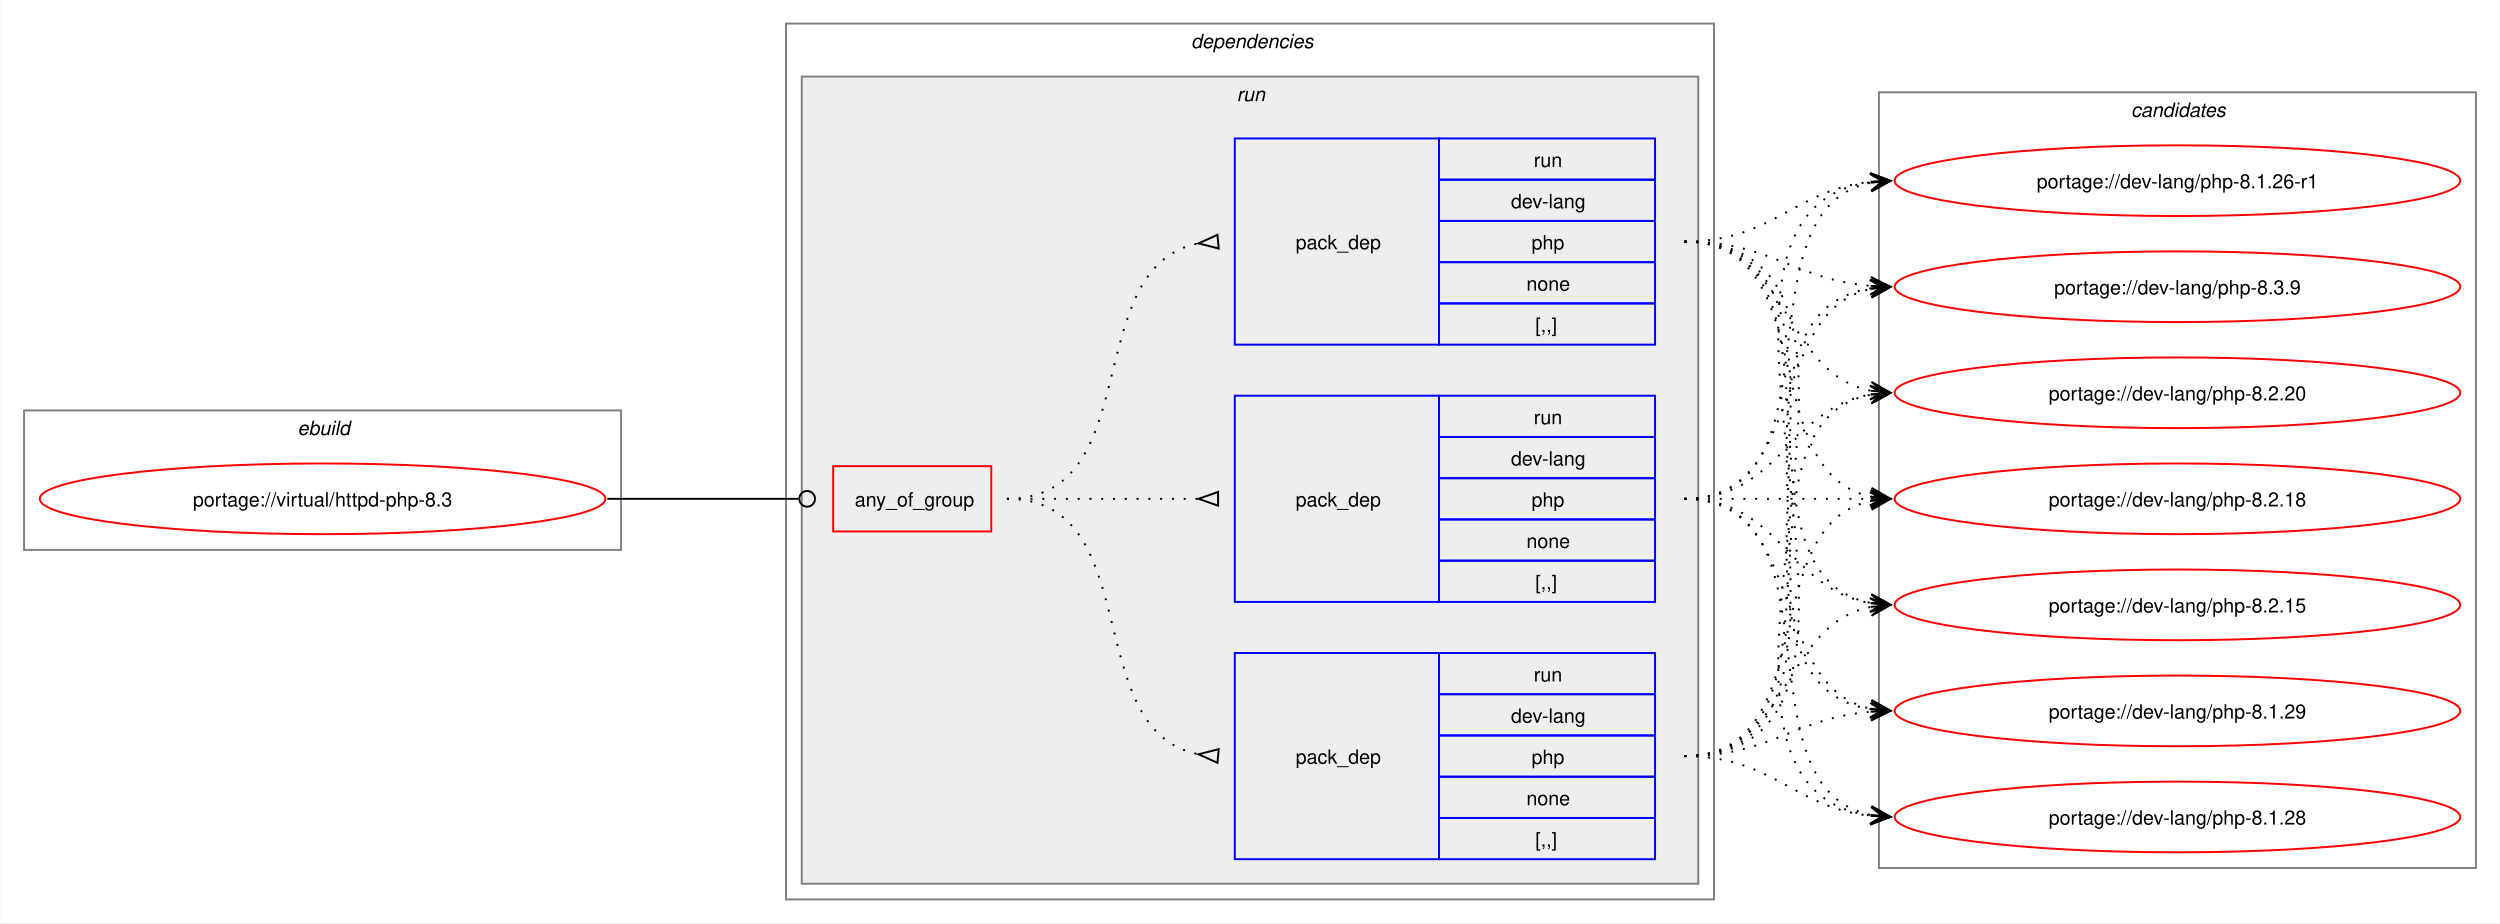
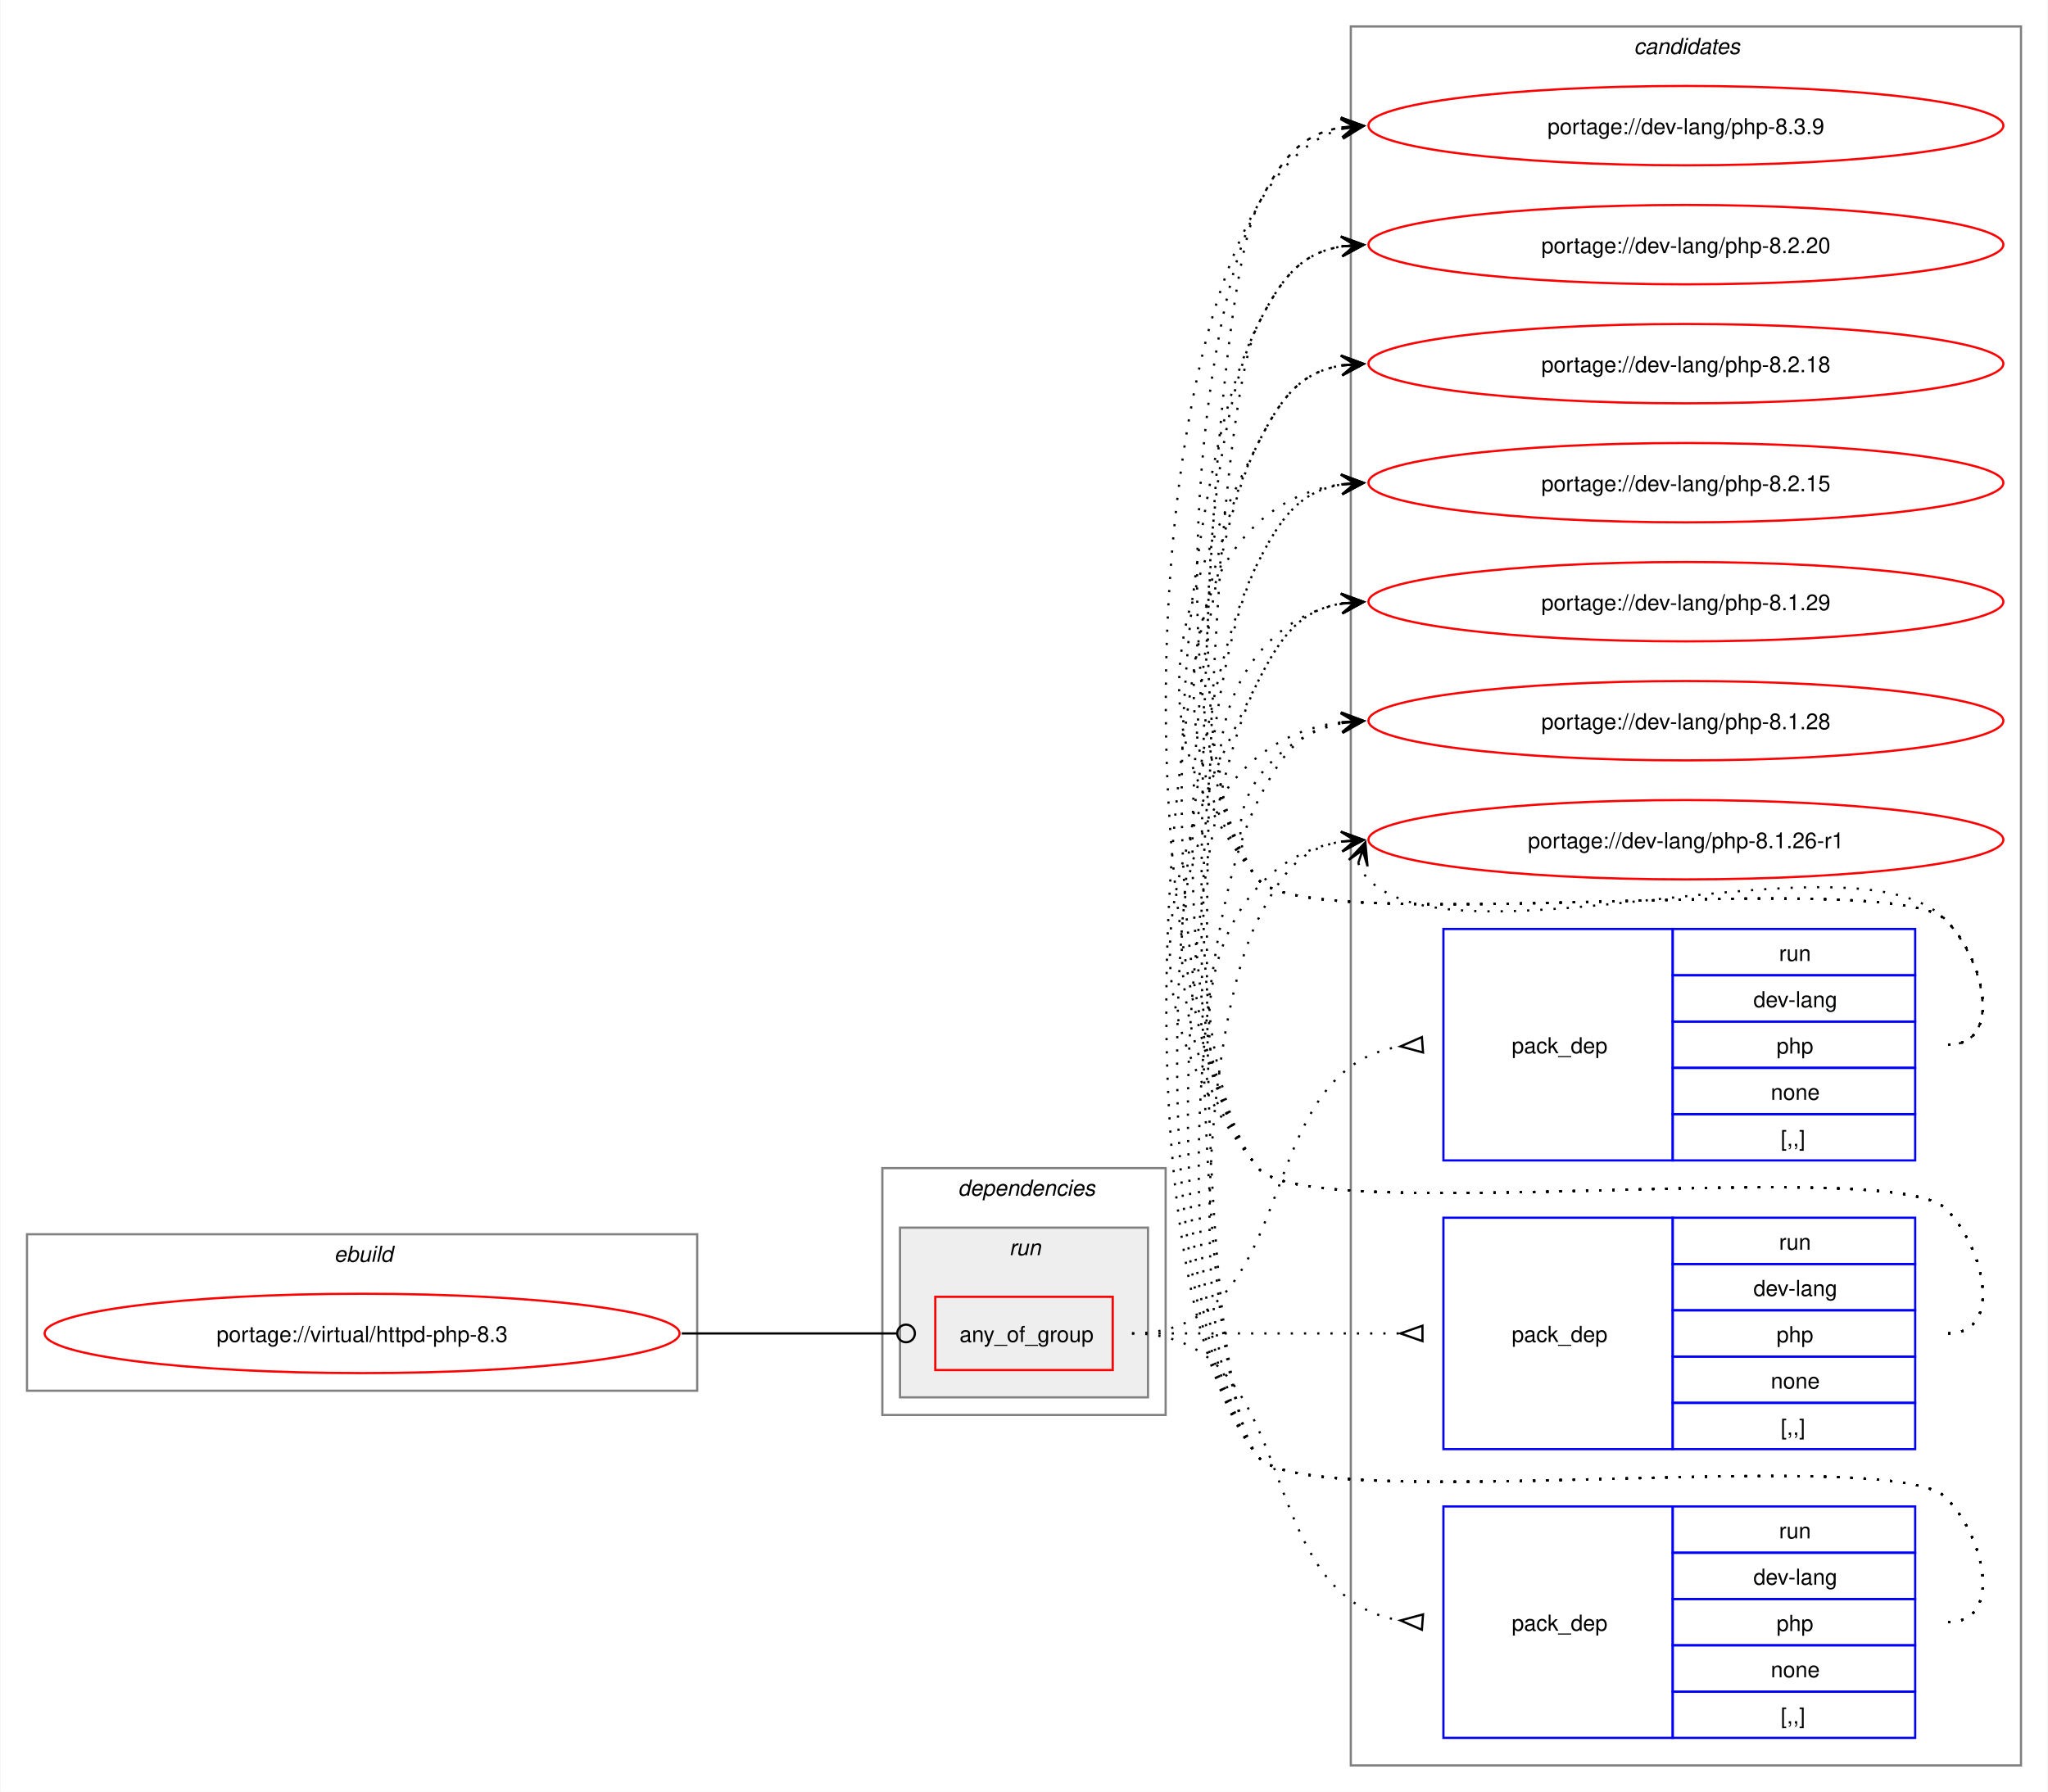
- <svg xmlns="http://www.w3.org/2000/svg" xmlns:xlink="http://www.w3.org/1999/xlink" width="1273pt" height="470pt" viewBox="0.00 0.00 1272.50 470.00">
-   <g id="graph0" class="graph" transform="scale(1 1) rotate(0) translate(4 466)">
-     <polygon fill="white" stroke="none" points="-4,4 -4,-466 1268.5,-466 1268.5,4 -4,4" />
+ <svg xmlns="http://www.w3.org/2000/svg" xmlns:xlink="http://www.w3.org/1999/xlink" width="929pt" height="813pt" viewBox="0.00 0.00 928.50 813.00">
+   <g id="graph0" class="graph" transform="scale(1 1) rotate(0) translate(4 809)">
+     <polygon fill="white" stroke="none" points="-4,4 -4,-809 924.5,-809 924.5,4 -4,4" />
+     <g id="clust10" class="cluster">
+       <polygon fill="none" stroke="gray" points="608.5,-8 608.5,-797 912.5,-797 912.5,-8 608.5,-8" />
+       <text text-anchor="start" x="736.88" y="-784.5" font-family="Helvetica,sans-Serif" font-style="italic" font-size="10.00">candidates</text>
+     </g>
    <g id="clust1" class="cluster">
-       <polygon fill="none" stroke="gray" points="8,-186 8,-257 312,-257 312,-186 8,-186" />
-       <text text-anchor="start" x="147.25" y="-244.5" font-family="Helvetica,sans-Serif" font-style="italic" font-size="10.00">ebuild</text>
+       <polygon fill="none" stroke="gray" points="8,-178 8,-249 312,-249 312,-178 8,-178" />
+       <text text-anchor="start" x="147.25" y="-236.5" font-family="Helvetica,sans-Serif" font-style="italic" font-size="10.00">ebuild</text>
    </g>
    <g id="clust2" class="cluster">
-       <polygon fill="none" stroke="gray" points="396,-8 396,-454 868.5,-454 868.5,-8 396,-8" />
-       <text text-anchor="start" x="602.25" y="-441.5" font-family="Helvetica,sans-Serif" font-style="italic" font-size="10.00">dependencies</text>
+       <polygon fill="none" stroke="gray" points="396,-167 396,-279 524.5,-279 524.5,-167 396,-167" />
+       <text text-anchor="start" x="430.25" y="-266.5" font-family="Helvetica,sans-Serif" font-style="italic" font-size="10.00">dependencies</text>
    </g>
    <g id="clust5" class="cluster">
-       <polygon fill="#eeeeee" stroke="gray" points="404,-16 404,-427 860.5,-427 860.5,-16 404,-16" />
-       <text text-anchor="start" x="625.5" y="-414.5" font-family="Helvetica,sans-Serif" font-style="italic" font-size="10.00">run</text>
-     </g>
-     <g id="clust10" class="cluster">
-       <polygon fill="none" stroke="gray" points="952.5,-24 952.5,-419 1256.5,-419 1256.5,-24 952.5,-24" />
-       <text text-anchor="start" x="1080.88" y="-406.5" font-family="Helvetica,sans-Serif" font-style="italic" font-size="10.00">candidates</text>
+       <polygon fill="#eeeeee" stroke="gray" points="404,-175 404,-252 516.5,-252 516.5,-175 404,-175" />
+       <text text-anchor="start" x="453.5" y="-239.5" font-family="Helvetica,sans-Serif" font-style="italic" font-size="10.00">run</text>
    </g>
    <g id="node1" class="node">
      <g id="a_node1">
        <a xlink:href="../virtual/httpd-php-8.3.svg" xlink:title="portage://virtual/httpd-php-8.3">
-           <ellipse fill="none" stroke="red" cx="160" cy="-212" rx="144" ry="18" />
-           <text text-anchor="middle" x="160" y="-208.12" font-family="Helvetica,sans-Serif" font-size="10.00">portage://virtual/httpd-php-8.3</text>
+           <ellipse fill="none" stroke="red" cx="160" cy="-204" rx="144" ry="18" />
+           <text text-anchor="middle" x="160" y="-200.12" font-family="Helvetica,sans-Serif" font-size="10.00">portage://virtual/httpd-php-8.3</text>
        </a>
      </g>
    </g>
    <g id="node2" class="node">
-       <polygon fill="none" stroke="red" points="420,-195.38 420,-228.62 500.5,-228.62 500.5,-195.38 420,-195.38" />
-       <text text-anchor="start" x="431" y="-208.12" font-family="Helvetica,sans-Serif" font-size="10.00">any_of_group</text>
+       <polygon fill="none" stroke="red" points="420,-187.38 420,-220.62 500.5,-220.62 500.5,-187.38 420,-187.38" />
+       <text text-anchor="start" x="431" y="-200.12" font-family="Helvetica,sans-Serif" font-size="10.00">any_of_group</text>
    </g>
    <g id="edge4" class="edge">
-       <path fill="none" stroke="black" d="M305,-212C349.09,-212 362.3,-212 402.29,-212" />
-       <ellipse fill="none" stroke="black" cx="406.75" cy="-212" rx="4" ry="4" />
+       <path fill="none" stroke="black" d="M305,-204C349.09,-204 362.3,-204 402.29,-204" />
+       <ellipse fill="none" stroke="black" cx="406.75" cy="-204" rx="4" ry="4" />
    </g>
    <g id="node3" class="node">
-       <polygon fill="none" stroke="blue" points="624.5,-290.5 624.5,-395.5 728.5,-395.5 728.5,-290.5 624.5,-290.5" />
-       <text text-anchor="start" x="655.5" y="-339.12" font-family="Helvetica,sans-Serif" font-size="10.00">pack_dep</text>
-       <polygon fill="none" stroke="blue" points="728.5,-374.5 728.5,-395.5 838.5,-395.5 838.5,-374.5 728.5,-374.5" />
-       <text text-anchor="start" x="776.75" y="-381" font-family="Helvetica,sans-Serif" font-size="10.00">run</text>
-       <polygon fill="none" stroke="blue" points="728.5,-353.5 728.5,-374.5 838.5,-374.5 838.5,-353.5 728.5,-353.5" />
-       <text text-anchor="start" x="765.12" y="-360" font-family="Helvetica,sans-Serif" font-size="10.00">dev-lang</text>
-       <polygon fill="none" stroke="blue" points="728.5,-332.5 728.5,-353.5 838.5,-353.5 838.5,-332.5 728.5,-332.5" />
-       <text text-anchor="start" x="775.62" y="-339" font-family="Helvetica,sans-Serif" font-size="10.00">php</text>
-       <polygon fill="none" stroke="blue" points="728.5,-311.5 728.5,-332.5 838.5,-332.5 838.5,-311.5 728.5,-311.5" />
-       <text text-anchor="start" x="773" y="-318" font-family="Helvetica,sans-Serif" font-size="10.00">none</text>
-       <polygon fill="none" stroke="blue" points="728.5,-290.5 728.5,-311.5 838.5,-311.5 838.5,-290.5 728.5,-290.5" />
-       <text text-anchor="start" x="777.5" y="-297" font-family="Helvetica,sans-Serif" font-size="10.00">[,,]</text>
+       <polygon fill="none" stroke="blue" points="650.5,-282.5 650.5,-387.5 754.5,-387.5 754.5,-282.5 650.5,-282.5" />
+       <text text-anchor="start" x="681.5" y="-331.12" font-family="Helvetica,sans-Serif" font-size="10.00">pack_dep</text>
+       <polygon fill="none" stroke="blue" points="754.5,-366.5 754.5,-387.5 864.5,-387.5 864.5,-366.5 754.5,-366.5" />
+       <text text-anchor="start" x="802.75" y="-373" font-family="Helvetica,sans-Serif" font-size="10.00">run</text>
+       <polygon fill="none" stroke="blue" points="754.5,-345.5 754.5,-366.5 864.5,-366.5 864.5,-345.5 754.5,-345.5" />
+       <text text-anchor="start" x="791.12" y="-352" font-family="Helvetica,sans-Serif" font-size="10.00">dev-lang</text>
+       <polygon fill="none" stroke="blue" points="754.5,-324.5 754.5,-345.5 864.5,-345.5 864.5,-324.5 754.5,-324.5" />
+       <text text-anchor="start" x="801.62" y="-331" font-family="Helvetica,sans-Serif" font-size="10.00">php</text>
+       <polygon fill="none" stroke="blue" points="754.5,-303.5 754.5,-324.5 864.5,-324.5 864.5,-303.5 754.5,-303.5" />
+       <text text-anchor="start" x="799" y="-310" font-family="Helvetica,sans-Serif" font-size="10.00">none</text>
+       <polygon fill="none" stroke="blue" points="754.5,-282.5 754.5,-303.5 864.5,-303.5 864.5,-282.5 754.5,-282.5" />
+       <text text-anchor="start" x="803.5" y="-289" font-family="Helvetica,sans-Serif" font-size="10.00">[,,]</text>
    </g>
    <g id="edge1" class="edge">
-       <path fill="none" stroke="black" stroke-dasharray="1,5" d="M508.5,-212C580.27,-212 544.95,-330.52 606.27,-342.09" />
-       <polygon fill="none" stroke="black" points="615.69,-346.44 606.04,-342.07 616.31,-339.47 615.69,-346.44" />
+       <path fill="none" stroke="black" stroke-dasharray="1,5" d="M509.25,-204C588.27,-204 561.52,-323.49 631.03,-334.23" />
+       <polygon fill="none" stroke="black" points="640.74,-338.45 631.03,-334.23 641.26,-331.47 640.74,-338.45" />
    </g>
    <g id="node4" class="node">
-       <polygon fill="none" stroke="blue" points="624.5,-28.5 624.5,-133.5 728.5,-133.5 728.5,-28.5 624.5,-28.5" />
-       <text text-anchor="start" x="655.5" y="-77.12" font-family="Helvetica,sans-Serif" font-size="10.00">pack_dep</text>
-       <polygon fill="none" stroke="blue" points="728.5,-112.5 728.5,-133.5 838.5,-133.5 838.5,-112.5 728.5,-112.5" />
-       <text text-anchor="start" x="776.75" y="-119" font-family="Helvetica,sans-Serif" font-size="10.00">run</text>
-       <polygon fill="none" stroke="blue" points="728.5,-91.5 728.5,-112.5 838.5,-112.5 838.5,-91.5 728.5,-91.5" />
-       <text text-anchor="start" x="765.12" y="-98" font-family="Helvetica,sans-Serif" font-size="10.00">dev-lang</text>
-       <polygon fill="none" stroke="blue" points="728.5,-70.5 728.5,-91.5 838.5,-91.5 838.5,-70.5 728.5,-70.5" />
-       <text text-anchor="start" x="775.62" y="-77" font-family="Helvetica,sans-Serif" font-size="10.00">php</text>
-       <polygon fill="none" stroke="blue" points="728.5,-49.5 728.5,-70.5 838.5,-70.5 838.5,-49.5 728.5,-49.5" />
-       <text text-anchor="start" x="773" y="-56" font-family="Helvetica,sans-Serif" font-size="10.00">none</text>
-       <polygon fill="none" stroke="blue" points="728.5,-28.5 728.5,-49.5 838.5,-49.5 838.5,-28.5 728.5,-28.5" />
-       <text text-anchor="start" x="777.5" y="-35" font-family="Helvetica,sans-Serif" font-size="10.00">[,,]</text>
+       <polygon fill="none" stroke="blue" points="650.5,-151.5 650.5,-256.5 754.5,-256.5 754.5,-151.5 650.5,-151.5" />
+       <text text-anchor="start" x="681.5" y="-200.12" font-family="Helvetica,sans-Serif" font-size="10.00">pack_dep</text>
+       <polygon fill="none" stroke="blue" points="754.5,-235.5 754.5,-256.5 864.5,-256.5 864.5,-235.5 754.5,-235.5" />
+       <text text-anchor="start" x="802.75" y="-242" font-family="Helvetica,sans-Serif" font-size="10.00">run</text>
+       <polygon fill="none" stroke="blue" points="754.5,-214.5 754.5,-235.5 864.5,-235.5 864.5,-214.5 754.5,-214.5" />
+       <text text-anchor="start" x="791.12" y="-221" font-family="Helvetica,sans-Serif" font-size="10.00">dev-lang</text>
+       <polygon fill="none" stroke="blue" points="754.5,-193.5 754.5,-214.5 864.5,-214.5 864.5,-193.5 754.5,-193.5" />
+       <text text-anchor="start" x="801.62" y="-200" font-family="Helvetica,sans-Serif" font-size="10.00">php</text>
+       <polygon fill="none" stroke="blue" points="754.5,-172.5 754.5,-193.5 864.5,-193.5 864.5,-172.5 754.5,-172.5" />
+       <text text-anchor="start" x="799" y="-179" font-family="Helvetica,sans-Serif" font-size="10.00">none</text>
+       <polygon fill="none" stroke="blue" points="754.5,-151.5 754.5,-172.5 864.5,-172.5 864.5,-151.5 754.5,-151.5" />
+       <text text-anchor="start" x="803.5" y="-158" font-family="Helvetica,sans-Serif" font-size="10.00">[,,]</text>
    </g>
    <g id="edge2" class="edge">
-       <path fill="none" stroke="black" stroke-dasharray="1,5" d="M508.5,-212C580.27,-212 544.95,-93.48 606.27,-81.91" />
-       <polygon fill="none" stroke="black" points="616.31,-84.53 606.04,-81.93 615.69,-77.56 616.31,-84.53" />
+       <path fill="none" stroke="black" stroke-dasharray="1,5" d="M509.25,-204C564.35,-204 580.71,-204 630.97,-204" />
+       <polygon fill="none" stroke="black" points="641,-207.5 631,-204 641,-200.5 641,-207.5" />
    </g>
    <g id="node5" class="node">
-       <polygon fill="none" stroke="blue" points="624.5,-159.5 624.5,-264.5 728.5,-264.5 728.5,-159.5 624.5,-159.5" />
-       <text text-anchor="start" x="655.5" y="-208.12" font-family="Helvetica,sans-Serif" font-size="10.00">pack_dep</text>
-       <polygon fill="none" stroke="blue" points="728.5,-243.5 728.5,-264.5 838.5,-264.5 838.5,-243.5 728.5,-243.5" />
-       <text text-anchor="start" x="776.75" y="-250" font-family="Helvetica,sans-Serif" font-size="10.00">run</text>
-       <polygon fill="none" stroke="blue" points="728.5,-222.5 728.5,-243.5 838.5,-243.5 838.5,-222.5 728.5,-222.5" />
-       <text text-anchor="start" x="765.12" y="-229" font-family="Helvetica,sans-Serif" font-size="10.00">dev-lang</text>
-       <polygon fill="none" stroke="blue" points="728.5,-201.5 728.5,-222.5 838.5,-222.5 838.5,-201.5 728.5,-201.5" />
-       <text text-anchor="start" x="775.62" y="-208" font-family="Helvetica,sans-Serif" font-size="10.00">php</text>
-       <polygon fill="none" stroke="blue" points="728.5,-180.5 728.5,-201.5 838.5,-201.5 838.5,-180.5 728.5,-180.5" />
-       <text text-anchor="start" x="773" y="-187" font-family="Helvetica,sans-Serif" font-size="10.00">none</text>
-       <polygon fill="none" stroke="blue" points="728.5,-159.5 728.5,-180.5 838.5,-180.5 838.5,-159.5 728.5,-159.5" />
-       <text text-anchor="start" x="777.5" y="-166" font-family="Helvetica,sans-Serif" font-size="10.00">[,,]</text>
+       <polygon fill="none" stroke="blue" points="650.5,-20.5 650.5,-125.5 754.5,-125.5 754.5,-20.5 650.5,-20.5" />
+       <text text-anchor="start" x="681.5" y="-69.12" font-family="Helvetica,sans-Serif" font-size="10.00">pack_dep</text>
+       <polygon fill="none" stroke="blue" points="754.5,-104.5 754.5,-125.5 864.5,-125.5 864.5,-104.5 754.5,-104.5" />
+       <text text-anchor="start" x="802.75" y="-111" font-family="Helvetica,sans-Serif" font-size="10.00">run</text>
+       <polygon fill="none" stroke="blue" points="754.5,-83.5 754.5,-104.5 864.5,-104.5 864.5,-83.5 754.5,-83.5" />
+       <text text-anchor="start" x="791.12" y="-90" font-family="Helvetica,sans-Serif" font-size="10.00">dev-lang</text>
+       <polygon fill="none" stroke="blue" points="754.5,-62.5 754.5,-83.5 864.5,-83.5 864.5,-62.5 754.5,-62.5" />
+       <text text-anchor="start" x="801.62" y="-69" font-family="Helvetica,sans-Serif" font-size="10.00">php</text>
+       <polygon fill="none" stroke="blue" points="754.5,-41.5 754.5,-62.5 864.5,-62.5 864.5,-41.5 754.5,-41.5" />
+       <text text-anchor="start" x="799" y="-48" font-family="Helvetica,sans-Serif" font-size="10.00">none</text>
+       <polygon fill="none" stroke="blue" points="754.5,-20.5 754.5,-41.5 864.5,-41.5 864.5,-20.5 754.5,-20.5" />
+       <text text-anchor="start" x="803.5" y="-27" font-family="Helvetica,sans-Serif" font-size="10.00">[,,]</text>
    </g>
    <g id="edge3" class="edge">
-       <path fill="none" stroke="black" stroke-dasharray="1,5" d="M508.5,-212C552.84,-212 566.46,-212 606.13,-212" />
-       <polygon fill="none" stroke="black" points="616,-215.5 606,-212 616,-208.5 616,-215.5" />
+       <path fill="none" stroke="black" stroke-dasharray="1,5" d="M509.25,-204C588.27,-204 561.52,-84.51 631.03,-73.77" />
+       <polygon fill="none" stroke="black" points="641.26,-76.53 631.03,-73.77 640.74,-69.55 641.26,-76.53" />
    </g>
    <g id="node6" class="node">
      <g id="a_node6">
        <a xlink:href="../dev-lang/php-8.3.9.svg" xlink:title="portage://dev-lang/php-8.3.9">
-           <ellipse fill="none" stroke="red" cx="1104.5" cy="-320" rx="144" ry="18" />
-           <text text-anchor="middle" x="1104.5" y="-316.12" font-family="Helvetica,sans-Serif" font-size="10.00">portage://dev-lang/php-8.3.9</text>
+           <ellipse fill="none" stroke="red" cx="760.5" cy="-752" rx="144" ry="18" />
+           <text text-anchor="middle" x="760.5" y="-748.12" font-family="Helvetica,sans-Serif" font-size="10.00">portage://dev-lang/php-8.3.9</text>
        </a>
      </g>
    </g>
    <g id="edge5" class="edge">
-       <path fill="none" stroke="black" stroke-dasharray="1,5" d="M853.5,-343C897.75,-343 909.46,-323.62 948.37,-320.44" />
-       <polygon fill="black" stroke="black" points="958.28,-320.05 948.47,-324.94 954.5,-320.2 948.29,-320.44 948.29,-320.44 948.29,-320.44 954.5,-320.2 948.11,-315.95 958.28,-320.05" />
+       <path fill="none" stroke="black" stroke-dasharray="1,5" d="M879.5,-335C904.62,-335 896.1,-373.59 878.5,-391.5 854.16,-416.27 588.33,-382.99 566.5,-410 523.75,-462.88 535.79,-655.33 566.5,-716 576.89,-736.53 585.52,-748.2 604.54,-751.21" />
+       <polygon fill="black" stroke="black" points="614.28,-751.91 603.99,-755.68 610.51,-751.64 604.31,-751.2 604.31,-751.2 604.31,-751.2 610.51,-751.64 604.63,-746.71 614.28,-751.91" />
    </g>
    <g id="node7" class="node">
      <g id="a_node7">
        <a xlink:href="../dev-lang/php-8.2.20.svg" xlink:title="portage://dev-lang/php-8.2.20">
-           <ellipse fill="none" stroke="red" cx="1104.5" cy="-266" rx="144" ry="18" />
-           <text text-anchor="middle" x="1104.5" y="-262.12" font-family="Helvetica,sans-Serif" font-size="10.00">portage://dev-lang/php-8.2.20</text>
+           <ellipse fill="none" stroke="red" cx="760.5" cy="-698" rx="144" ry="18" />
+           <text text-anchor="middle" x="760.5" y="-694.12" font-family="Helvetica,sans-Serif" font-size="10.00">portage://dev-lang/php-8.2.20</text>
        </a>
      </g>
    </g>
    <g id="edge6" class="edge">
-       <path fill="none" stroke="black" stroke-dasharray="1,5" d="M853.5,-343C907.75,-343 902.38,-276.17 948.48,-267.03" />
-       <polygon fill="black" stroke="black" points="958.29,-266.11 948.75,-271.52 954.52,-266.47 948.33,-267.04 948.33,-267.04 948.33,-267.04 954.52,-266.47 947.91,-262.56 958.29,-266.11" />
+       <path fill="none" stroke="black" stroke-dasharray="1,5" d="M879.5,-335C904.62,-335 896.1,-373.59 878.5,-391.5 854.16,-416.27 588.33,-382.99 566.5,-410 531.29,-453.55 541.21,-612.04 566.5,-662 576.89,-682.53 585.52,-694.2 604.54,-697.21" />
+       <polygon fill="black" stroke="black" points="614.28,-697.91 603.99,-701.68 610.51,-697.64 604.31,-697.2 604.31,-697.2 604.31,-697.2 610.51,-697.64 604.63,-692.71 614.28,-697.91" />
    </g>
    <g id="node8" class="node">
      <g id="a_node8">
        <a xlink:href="../dev-lang/php-8.2.18.svg" xlink:title="portage://dev-lang/php-8.2.18">
-           <ellipse fill="none" stroke="red" cx="1104.5" cy="-212" rx="144" ry="18" />
-           <text text-anchor="middle" x="1104.5" y="-208.12" font-family="Helvetica,sans-Serif" font-size="10.00">portage://dev-lang/php-8.2.18</text>
+           <ellipse fill="none" stroke="red" cx="760.5" cy="-644" rx="144" ry="18" />
+           <text text-anchor="middle" x="760.5" y="-640.12" font-family="Helvetica,sans-Serif" font-size="10.00">portage://dev-lang/php-8.2.18</text>
        </a>
      </g>
    </g>
    <g id="edge7" class="edge">
-       <path fill="none" stroke="black" stroke-dasharray="1,5" d="M853.5,-343C924.45,-343 888.89,-225.45 948.61,-213.05" />
-       <polygon fill="black" stroke="black" points="958.29,-212.12 948.77,-217.56 954.52,-212.48 948.33,-213.08 948.33,-213.08 948.33,-213.08 954.52,-212.48 947.9,-208.6 958.29,-212.12" />
+       <path fill="none" stroke="black" stroke-dasharray="1,5" d="M879.5,-335C904.62,-335 896.1,-373.59 878.5,-391.5 854.16,-416.27 588.33,-382.99 566.5,-410 511.18,-478.43 526.76,-529.49 566.5,-608 576.89,-628.53 585.52,-640.2 604.54,-643.21" />
+       <polygon fill="black" stroke="black" points="614.28,-643.91 603.99,-647.68 610.51,-643.64 604.31,-643.2 604.31,-643.2 604.31,-643.2 610.51,-643.64 604.63,-638.71 614.28,-643.91" />
    </g>
    <g id="node9" class="node">
      <g id="a_node9">
        <a xlink:href="../dev-lang/php-8.2.15.svg" xlink:title="portage://dev-lang/php-8.2.15">
-           <ellipse fill="none" stroke="red" cx="1104.5" cy="-158" rx="144" ry="18" />
-           <text text-anchor="middle" x="1104.5" y="-154.12" font-family="Helvetica,sans-Serif" font-size="10.00">portage://dev-lang/php-8.2.15</text>
+           <ellipse fill="none" stroke="red" cx="760.5" cy="-590" rx="144" ry="18" />
+           <text text-anchor="middle" x="760.5" y="-586.12" font-family="Helvetica,sans-Serif" font-size="10.00">portage://dev-lang/php-8.2.15</text>
        </a>
      </g>
    </g>
    <g id="edge8" class="edge">
-       <path fill="none" stroke="black" stroke-dasharray="1,5" d="M853.5,-343C944.38,-343 871.29,-172.86 948.71,-158.91" />
-       <polygon fill="black" stroke="black" points="958.29,-158.1 948.7,-163.43 954.52,-158.42 948.32,-158.94 948.32,-158.94 948.32,-158.94 954.52,-158.42 947.94,-154.46 958.29,-158.1" />
+       <path fill="none" stroke="black" stroke-dasharray="1,5" d="M879.5,-335C904.62,-335 896.1,-373.59 878.5,-391.5 854.16,-416.27 588.33,-382.99 566.5,-410 516.72,-471.58 531.09,-579.72 604.72,-589.32" />
+       <polygon fill="black" stroke="black" points="614.28,-589.92 604.02,-593.78 610.51,-589.68 604.3,-589.29 604.3,-589.29 604.3,-589.29 610.51,-589.68 604.59,-584.8 614.28,-589.92" />
    </g>
    <g id="node10" class="node">
      <g id="a_node10">
        <a xlink:href="../dev-lang/php-8.1.29.svg" xlink:title="portage://dev-lang/php-8.1.29">
-           <ellipse fill="none" stroke="red" cx="1104.5" cy="-104" rx="144" ry="18" />
-           <text text-anchor="middle" x="1104.5" y="-100.12" font-family="Helvetica,sans-Serif" font-size="10.00">portage://dev-lang/php-8.1.29</text>
+           <ellipse fill="none" stroke="red" cx="760.5" cy="-536" rx="144" ry="18" />
+           <text text-anchor="middle" x="760.5" y="-532.12" font-family="Helvetica,sans-Serif" font-size="10.00">portage://dev-lang/php-8.1.29</text>
        </a>
      </g>
    </g>
    <g id="edge9" class="edge">
-       <path fill="none" stroke="black" stroke-dasharray="1,5" d="M853.5,-343C965.73,-343 851.66,-120.06 948.42,-104.82" />
-       <polygon fill="black" stroke="black" points="958.28,-104.09 948.64,-109.31 954.51,-104.37 948.31,-104.83 948.31,-104.83 948.31,-104.83 954.51,-104.37 947.98,-100.34 958.28,-104.09" />
+       <path fill="none" stroke="black" stroke-dasharray="1,5" d="M879.5,-335C904.62,-335 896.1,-373.59 878.5,-391.5 854.16,-416.27 588.33,-382.99 566.5,-410 531.09,-453.81 552.33,-526.22 604.63,-535.1" />
+       <polygon fill="black" stroke="black" points="614.29,-535.9 603.95,-539.56 610.52,-535.59 604.32,-535.07 604.32,-535.07 604.32,-535.07 610.52,-535.59 604.69,-530.59 614.29,-535.9" />
    </g>
    <g id="node11" class="node">
      <g id="a_node11">
        <a xlink:href="../dev-lang/php-8.1.28.svg" xlink:title="portage://dev-lang/php-8.1.28">
-           <ellipse fill="none" stroke="red" cx="1104.5" cy="-50" rx="144" ry="18" />
-           <text text-anchor="middle" x="1104.5" y="-46.12" font-family="Helvetica,sans-Serif" font-size="10.00">portage://dev-lang/php-8.1.28</text>
+           <ellipse fill="none" stroke="red" cx="760.5" cy="-482" rx="144" ry="18" />
+           <text text-anchor="middle" x="760.5" y="-478.12" font-family="Helvetica,sans-Serif" font-size="10.00">portage://dev-lang/php-8.1.28</text>
        </a>
      </g>
    </g>
    <g id="edge10" class="edge">
-       <path fill="none" stroke="black" stroke-dasharray="1,5" d="M853.5,-343C988.06,-343 830.45,-66.36 948.46,-50.69" />
-       <polygon fill="black" stroke="black" points="958.28,-50.08 948.59,-55.19 954.51,-50.31 948.3,-50.7 948.3,-50.7 948.3,-50.7 954.51,-50.31 948.02,-46.21 958.28,-50.08" />
+       <path fill="none" stroke="black" stroke-dasharray="1,5" d="M879.5,-335C904.62,-335 896.1,-373.59 878.5,-391.5 854.16,-416.27 588.33,-382.99 566.5,-410 544.45,-437.28 570.82,-474.25 604.77,-480.94" />
+       <polygon fill="black" stroke="black" points="614.29,-481.88 603.89,-485.38 610.52,-481.51 604.34,-480.9 604.34,-480.9 604.34,-480.9 610.52,-481.51 604.78,-476.42 614.29,-481.88" />
    </g>
    <g id="node12" class="node">
      <g id="a_node12">
        <a xlink:href="../dev-lang/php-8.1.26-r1.svg" xlink:title="portage://dev-lang/php-8.1.26-r1">
-           <ellipse fill="none" stroke="red" cx="1104.5" cy="-374" rx="144" ry="18" />
-           <text text-anchor="middle" x="1104.5" y="-370.12" font-family="Helvetica,sans-Serif" font-size="10.00">portage://dev-lang/php-8.1.26-r1</text>
+           <ellipse fill="none" stroke="red" cx="760.5" cy="-428" rx="144" ry="18" />
+           <text text-anchor="middle" x="760.5" y="-424.12" font-family="Helvetica,sans-Serif" font-size="10.00">portage://dev-lang/php-8.1.26-r1</text>
        </a>
      </g>
    </g>
    <g id="edge11" class="edge">
-       <path fill="none" stroke="black" stroke-dasharray="1,5" d="M853.5,-343C898.65,-343 908.9,-369.23 948.46,-373.44" />
-       <polygon fill="black" stroke="black" points="958.28,-373.94 948.07,-377.92 954.51,-373.74 948.3,-373.43 948.3,-373.43 948.3,-373.43 954.51,-373.74 948.53,-368.93 958.28,-373.94" />
+       <path fill="none" stroke="black" stroke-dasharray="1,5" d="M611.87,-417.45C612.9,-414.7 614.57,-411.96 616.5,-410 657.46,-368.42 838.33,-433.85 878.5,-391.5 895.78,-373.28 904.62,-335 879.5,-335" />
+       <polygon fill="black" stroke="black" points="615.1,-426.85 607.59,-418.86 613.87,-423.27 611.84,-417.39 611.84,-417.39 611.84,-417.39 613.87,-423.27 616.1,-415.93 615.1,-426.85" />
    </g>
    <g id="edge12" class="edge">
-       <path fill="none" stroke="black" stroke-dasharray="1,5" d="M853.5,-81C965.73,-81 851.66,-303.94 948.42,-319.18" />
-       <polygon fill="black" stroke="black" points="958.28,-319.91 947.98,-323.66 954.51,-319.63 948.31,-319.17 948.31,-319.17 948.31,-319.17 954.51,-319.63 948.64,-314.69 958.28,-319.91" />
+       <path fill="none" stroke="black" stroke-dasharray="1,5" d="M879.5,-204C904.62,-204 896.1,-242.59 878.5,-260.5 854.16,-285.27 588.33,-251.99 566.5,-279 502.47,-358.21 509.22,-724.16 604.42,-750.5" />
+       <polygon fill="black" stroke="black" points="614.29,-751.84 603.78,-754.96 610.55,-751.33 604.38,-750.5 604.38,-750.5 604.38,-750.5 610.55,-751.33 604.99,-746.04 614.29,-751.84" />
    </g>
    <g id="edge13" class="edge">
-       <path fill="none" stroke="black" stroke-dasharray="1,5" d="M853.5,-81C944.38,-81 871.29,-251.14 948.71,-265.09" />
-       <polygon fill="black" stroke="black" points="958.29,-265.9 947.94,-269.54 954.52,-265.58 948.32,-265.06 948.32,-265.06 948.32,-265.06 954.52,-265.58 948.7,-260.57 958.29,-265.9" />
+       <path fill="none" stroke="black" stroke-dasharray="1,5" d="M879.5,-204C904.62,-204 896.1,-242.59 878.5,-260.5 854.16,-285.27 588.33,-251.99 566.5,-279 512.99,-345.19 528.06,-586.06 566.5,-662 576.89,-682.53 585.52,-694.2 604.54,-697.21" />
+       <polygon fill="black" stroke="black" points="614.28,-697.91 603.99,-701.68 610.51,-697.64 604.31,-697.2 604.31,-697.2 604.31,-697.2 610.51,-697.64 604.63,-692.71 614.28,-697.91" />
    </g>
    <g id="edge14" class="edge">
-       <path fill="none" stroke="black" stroke-dasharray="1,5" d="M853.5,-81C924.45,-81 888.89,-198.55 948.61,-210.95" />
-       <polygon fill="black" stroke="black" points="958.29,-211.88 947.9,-215.4 954.52,-211.52 948.33,-210.92 948.33,-210.92 948.33,-210.92 954.52,-211.52 948.77,-206.44 958.29,-211.88" />
+       <path fill="none" stroke="black" stroke-dasharray="1,5" d="M879.5,-204C904.62,-204 896.1,-242.59 878.5,-260.5 854.16,-285.27 588.33,-251.99 566.5,-279 520.54,-335.86 533.48,-542.77 566.5,-608 576.89,-628.53 585.52,-640.2 604.54,-643.21" />
+       <polygon fill="black" stroke="black" points="614.28,-643.91 603.99,-647.68 610.51,-643.64 604.31,-643.2 604.31,-643.2 604.31,-643.2 610.51,-643.64 604.63,-638.71 614.28,-643.91" />
    </g>
    <g id="edge15" class="edge">
-       <path fill="none" stroke="black" stroke-dasharray="1,5" d="M853.5,-81C907.75,-81 902.38,-147.83 948.48,-156.97" />
-       <polygon fill="black" stroke="black" points="958.29,-157.89 947.91,-161.44 954.52,-157.53 948.33,-156.96 948.33,-156.96 948.33,-156.96 954.52,-157.53 948.75,-152.48 958.29,-157.89" />
+       <path fill="none" stroke="black" stroke-dasharray="1,5" d="M879.5,-204C904.62,-204 896.1,-242.59 878.5,-260.5 854.16,-285.27 588.33,-251.99 566.5,-279 528.08,-326.52 538.9,-499.48 566.5,-554 576.89,-574.53 585.52,-586.2 604.54,-589.21" />
+       <polygon fill="black" stroke="black" points="614.28,-589.91 603.99,-593.68 610.51,-589.64 604.31,-589.2 604.31,-589.2 604.31,-589.2 610.51,-589.64 604.63,-584.71 614.28,-589.91" />
    </g>
    <g id="edge16" class="edge">
-       <path fill="none" stroke="black" stroke-dasharray="1,5" d="M853.5,-81C897.75,-81 909.46,-100.38 948.37,-103.56" />
-       <polygon fill="black" stroke="black" points="958.28,-103.95 948.11,-108.05 954.5,-103.8 948.29,-103.56 948.29,-103.56 948.29,-103.56 954.5,-103.8 948.47,-99.06 958.28,-103.95" />
+       <path fill="none" stroke="black" stroke-dasharray="1,5" d="M879.5,-204C904.62,-204 896.1,-242.59 878.5,-260.5 854.16,-285.27 588.33,-251.99 566.5,-279 504.75,-355.38 522.14,-412.37 566.5,-500 576.89,-520.53 585.52,-532.2 604.54,-535.21" />
+       <polygon fill="black" stroke="black" points="614.28,-535.91 603.99,-539.68 610.51,-535.64 604.31,-535.2 604.31,-535.2 604.31,-535.2 610.51,-535.64 604.63,-530.71 614.28,-535.91" />
    </g>
    <g id="edge17" class="edge">
-       <path fill="none" stroke="black" stroke-dasharray="1,5" d="M853.5,-81C898.65,-81 908.9,-54.77 948.46,-50.56" />
-       <polygon fill="black" stroke="black" points="958.28,-50.06 948.53,-55.07 954.51,-50.26 948.3,-50.57 948.3,-50.57 948.3,-50.57 954.51,-50.26 948.07,-46.08 958.28,-50.06" />
+       <path fill="none" stroke="black" stroke-dasharray="1,5" d="M879.5,-204C904.62,-204 896.1,-242.59 878.5,-260.5 854.16,-285.27 588.33,-251.99 566.5,-279 510.54,-348.22 521.62,-471.37 604.47,-481.35" />
+       <polygon fill="black" stroke="black" points="614.28,-481.93 604.04,-485.83 610.51,-481.71 604.3,-481.34 604.3,-481.34 604.3,-481.34 610.51,-481.71 604.56,-476.85 614.28,-481.93" />
    </g>
    <g id="edge18" class="edge">
-       <path fill="none" stroke="black" stroke-dasharray="1,5" d="M853.5,-81C988.06,-81 830.45,-357.64 948.46,-373.31" />
-       <polygon fill="black" stroke="black" points="958.28,-373.92 948.02,-377.79 954.51,-373.69 948.3,-373.3 948.3,-373.3 948.3,-373.3 954.51,-373.69 948.59,-368.81 958.28,-373.92" />
+       <path fill="none" stroke="black" stroke-dasharray="1,5" d="M879.5,-204C904.62,-204 896.1,-242.59 878.5,-260.5 854.16,-285.27 588.33,-251.99 566.5,-279 525.07,-330.25 543.46,-417.75 604.48,-427.17" />
+       <polygon fill="black" stroke="black" points="614.29,-427.91 603.98,-431.65 610.51,-427.63 604.31,-427.16 604.31,-427.16 604.31,-427.16 610.51,-427.63 604.65,-422.67 614.29,-427.91" />
    </g>
    <g id="edge19" class="edge">
-       <path fill="none" stroke="black" stroke-dasharray="1,5" d="M853.5,-212C916.82,-212 895.26,-307.71 948.63,-318.93" />
-       <polygon fill="black" stroke="black" points="958.29,-319.88 947.9,-323.38 954.52,-319.51 948.34,-318.9 948.34,-318.9 948.34,-318.9 954.52,-319.51 948.78,-314.42 958.29,-319.88" />
+       <path fill="none" stroke="black" stroke-dasharray="1,5" d="M879.5,-73C904.62,-73 896.1,-111.59 878.5,-129.5 854.16,-154.27 588.33,-120.99 566.5,-148 526.82,-197.08 538,-659.69 566.5,-716 576.89,-736.53 585.52,-748.2 604.54,-751.21" />
+       <polygon fill="black" stroke="black" points="614.28,-751.91 603.99,-755.68 610.51,-751.64 604.31,-751.2 604.31,-751.2 604.31,-751.2 610.51,-751.64 604.63,-746.71 614.28,-751.91" />
    </g>
    <g id="edge20" class="edge">
-       <path fill="none" stroke="black" stroke-dasharray="1,5" d="M853.5,-212C902.45,-212 906.3,-258.28 948.55,-265.15" />
-       <polygon fill="black" stroke="black" points="958.29,-265.91 947.97,-269.62 954.51,-265.61 948.32,-265.13 948.32,-265.13 948.32,-265.13 954.51,-265.61 948.66,-260.65 958.29,-265.91" />
+       <path fill="none" stroke="black" stroke-dasharray="1,5" d="M879.5,-73C904.62,-73 896.1,-111.59 878.5,-129.5 854.16,-154.27 588.33,-120.99 566.5,-148 530.6,-192.41 540.71,-611.04 566.5,-662 576.89,-682.53 585.52,-694.2 604.54,-697.21" />
+       <polygon fill="black" stroke="black" points="614.28,-697.91 603.99,-701.68 610.51,-697.64 604.31,-697.2 604.31,-697.2 604.31,-697.2 610.51,-697.64 604.63,-692.71 614.28,-697.91" />
    </g>
    <g id="edge21" class="edge">
-       <path fill="none" stroke="black" stroke-dasharray="1,5" d="M853.5,-212C896.75,-212 910.22,-212 948.58,-212" />
-       <polygon fill="black" stroke="black" points="958.28,-212 948.28,-216.5 954.5,-212 948.28,-212 948.28,-212 948.28,-212 954.5,-212 948.28,-207.5 958.28,-212" />
+       <path fill="none" stroke="black" stroke-dasharray="1,5" d="M879.5,-73C904.62,-73 896.1,-111.59 878.5,-129.5 854.16,-154.27 588.33,-120.99 566.5,-148 502.24,-227.49 520.33,-516.8 566.5,-608 576.89,-628.53 585.52,-640.2 604.54,-643.21" />
+       <polygon fill="black" stroke="black" points="614.28,-643.91 603.99,-647.68 610.51,-643.64 604.31,-643.2 604.31,-643.2 604.31,-643.2 610.51,-643.64 604.63,-638.71 614.28,-643.91" />
    </g>
    <g id="edge22" class="edge">
-       <path fill="none" stroke="black" stroke-dasharray="1,5" d="M853.5,-212C902.45,-212 906.3,-165.72 948.55,-158.85" />
-       <polygon fill="black" stroke="black" points="958.29,-158.09 948.66,-163.35 954.51,-158.39 948.32,-158.87 948.32,-158.87 948.32,-158.87 954.51,-158.39 947.97,-154.38 958.29,-158.09" />
+       <path fill="none" stroke="black" stroke-dasharray="1,5" d="M879.5,-73C904.62,-73 896.1,-111.59 878.5,-129.5 854.16,-154.27 588.33,-120.99 566.5,-148 509.78,-218.16 525.75,-473.5 566.5,-554 576.89,-574.53 585.52,-586.2 604.54,-589.21" />
+       <polygon fill="black" stroke="black" points="614.28,-589.91 603.99,-593.68 610.51,-589.64 604.31,-589.2 604.31,-589.2 604.31,-589.2 610.51,-589.64 604.63,-584.71 614.28,-589.91" />
    </g>
    <g id="edge23" class="edge">
-       <path fill="none" stroke="black" stroke-dasharray="1,5" d="M853.5,-212C916.82,-212 895.26,-116.29 948.63,-105.07" />
-       <polygon fill="black" stroke="black" points="958.29,-104.12 948.78,-109.58 954.52,-104.49 948.34,-105.1 948.34,-105.1 948.34,-105.1 954.52,-104.49 947.9,-100.62 958.29,-104.12" />
+       <path fill="none" stroke="black" stroke-dasharray="1,5" d="M879.5,-73C904.62,-73 896.1,-111.59 878.5,-129.5 854.16,-154.27 588.33,-120.99 566.5,-148 517.32,-208.83 531.17,-430.21 566.5,-500 576.89,-520.53 585.52,-532.2 604.54,-535.21" />
+       <polygon fill="black" stroke="black" points="614.28,-535.91 603.99,-539.68 610.51,-535.64 604.31,-535.2 604.31,-535.2 604.31,-535.2 610.51,-535.64 604.63,-530.71 614.28,-535.91" />
    </g>
    <g id="edge24" class="edge">
-       <path fill="none" stroke="black" stroke-dasharray="1,5" d="M853.5,-212C935.51,-212 879.32,-64.83 948.37,-51.03" />
-       <polygon fill="black" stroke="black" points="958.29,-50.11 948.75,-55.52 954.52,-50.46 948.33,-51.04 948.33,-51.04 948.33,-51.04 954.52,-50.46 947.91,-46.56 958.29,-50.11" />
+       <path fill="none" stroke="black" stroke-dasharray="1,5" d="M879.5,-73C904.62,-73 896.1,-111.59 878.5,-129.5 854.16,-154.27 588.33,-120.99 566.5,-148 524.87,-199.5 536.59,-386.92 566.5,-446 576.89,-466.53 585.52,-478.2 604.54,-481.21" />
+       <polygon fill="black" stroke="black" points="614.28,-481.91 603.99,-485.68 610.51,-481.64 604.31,-481.2 604.31,-481.2 604.31,-481.2 610.51,-481.64 604.63,-476.71 614.28,-481.91" />
    </g>
    <g id="edge25" class="edge">
-       <path fill="none" stroke="black" stroke-dasharray="1,5" d="M853.5,-212C935.51,-212 879.32,-359.17 948.37,-372.97" />
-       <polygon fill="black" stroke="black" points="958.29,-373.89 947.91,-377.44 954.52,-373.54 948.33,-372.96 948.33,-372.96 948.33,-372.96 954.52,-373.54 948.75,-368.48 958.29,-373.89" />
+       <path fill="none" stroke="black" stroke-dasharray="1,5" d="M879.5,-73C904.62,-73 896.1,-111.59 878.5,-129.5 854.16,-154.27 588.33,-120.99 566.5,-148 532.41,-190.17 542.01,-343.62 566.5,-392 576.89,-412.53 585.52,-424.2 604.54,-427.21" />
+       <polygon fill="black" stroke="black" points="614.28,-427.91 603.99,-431.68 610.51,-427.64 604.31,-427.2 604.31,-427.2 604.31,-427.2 610.51,-427.64 604.63,-422.71 614.28,-427.91" />
    </g>
  </g>
</svg>
